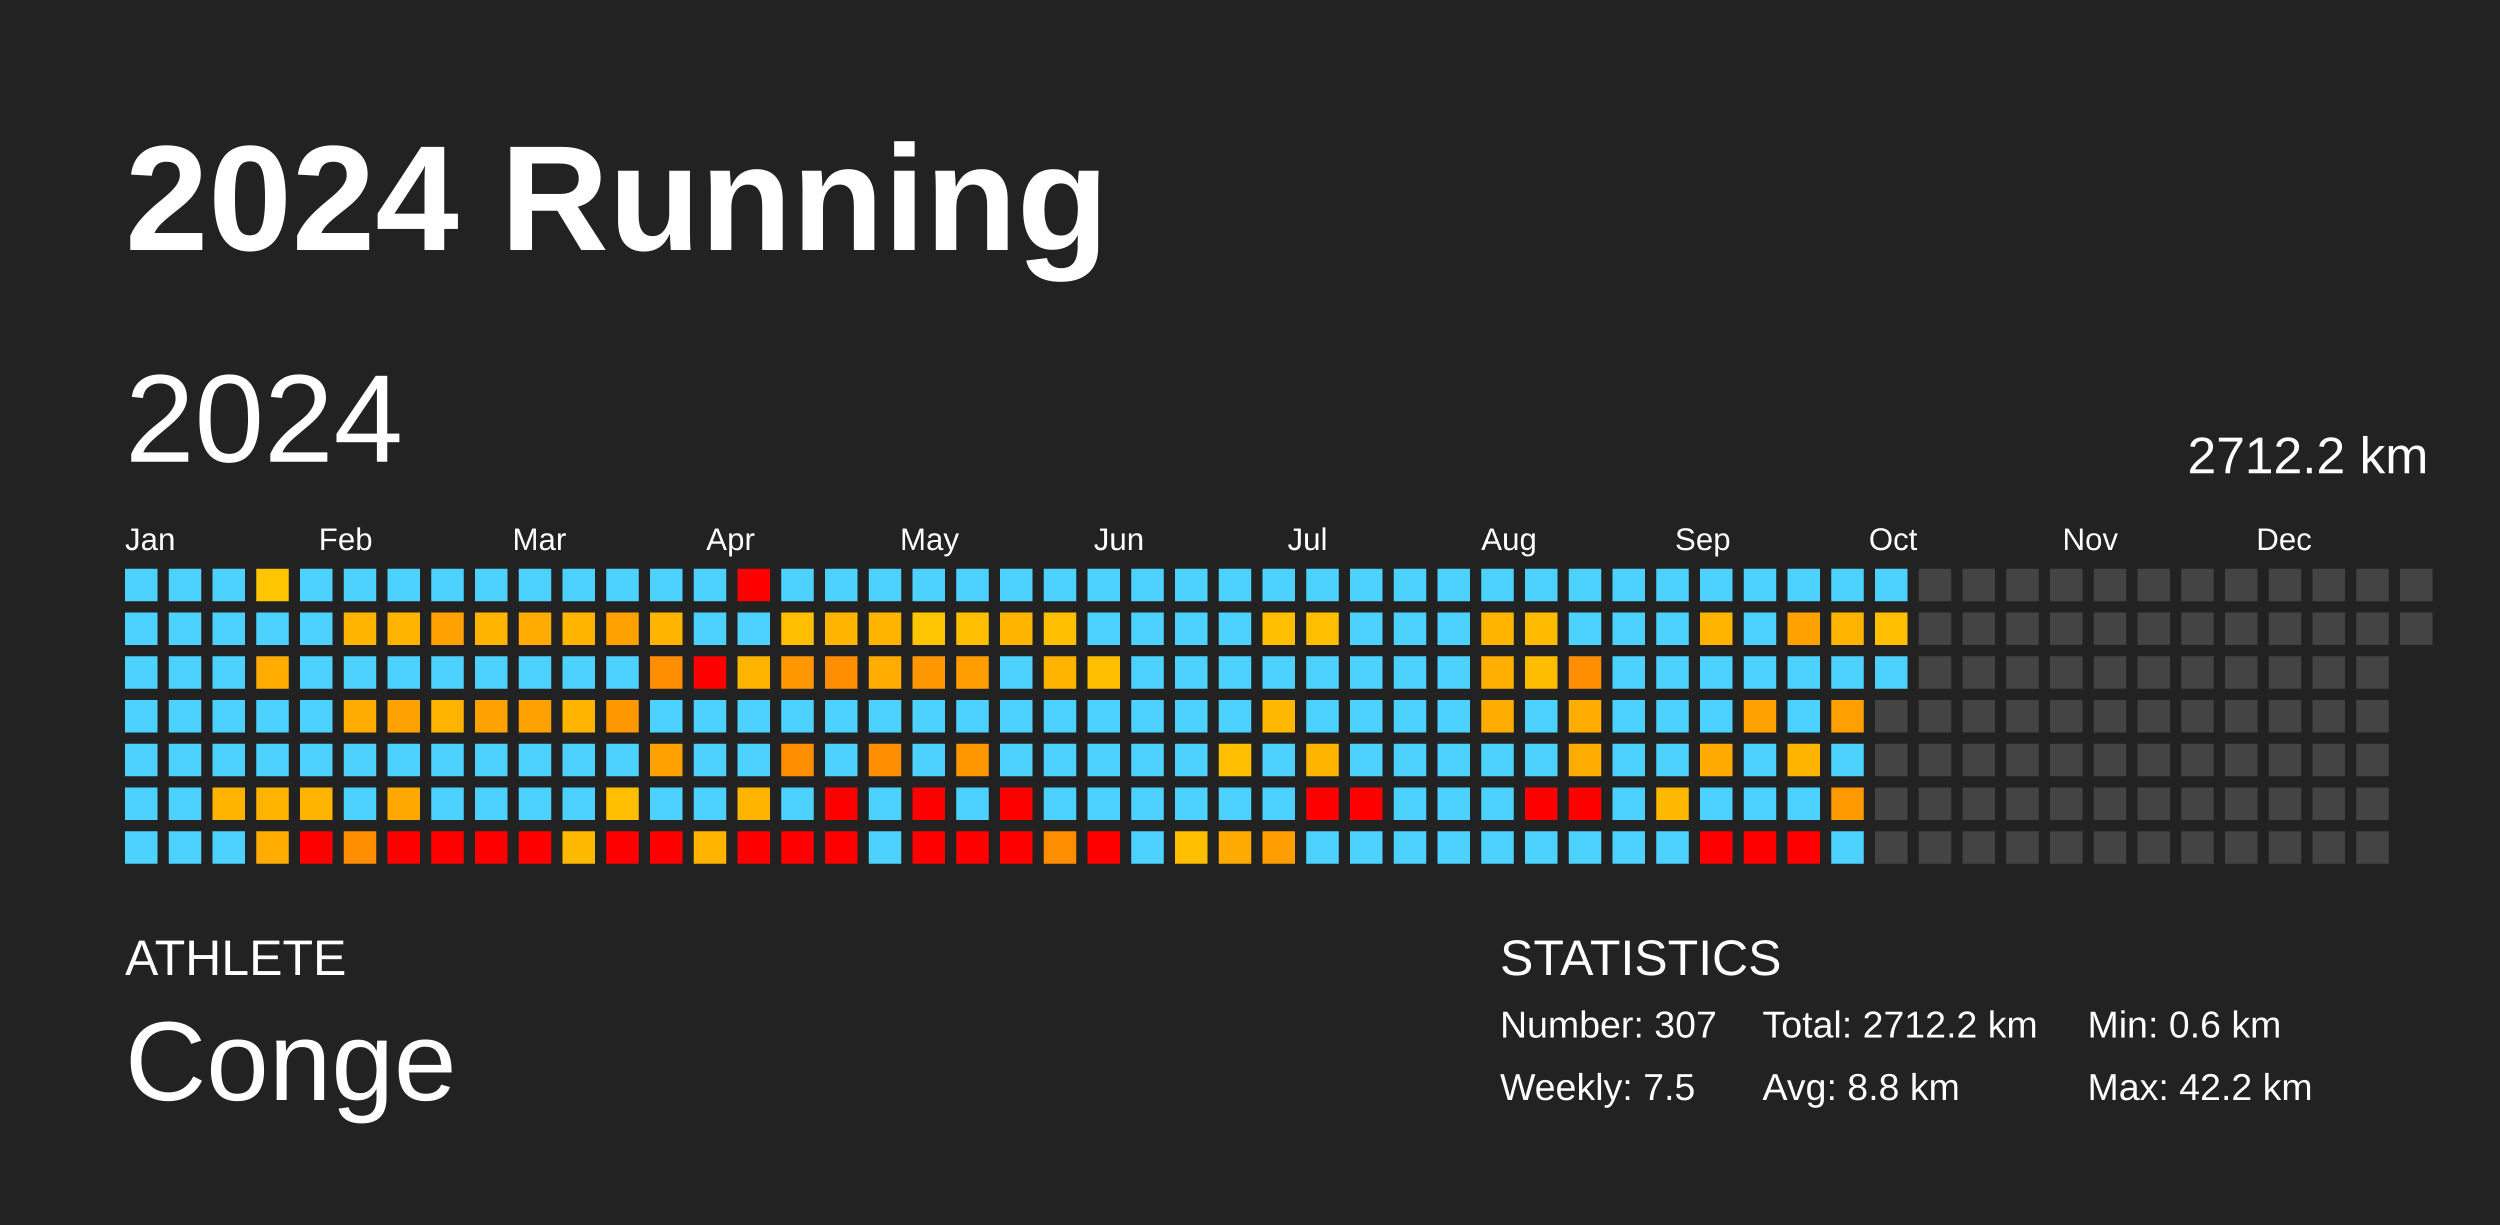
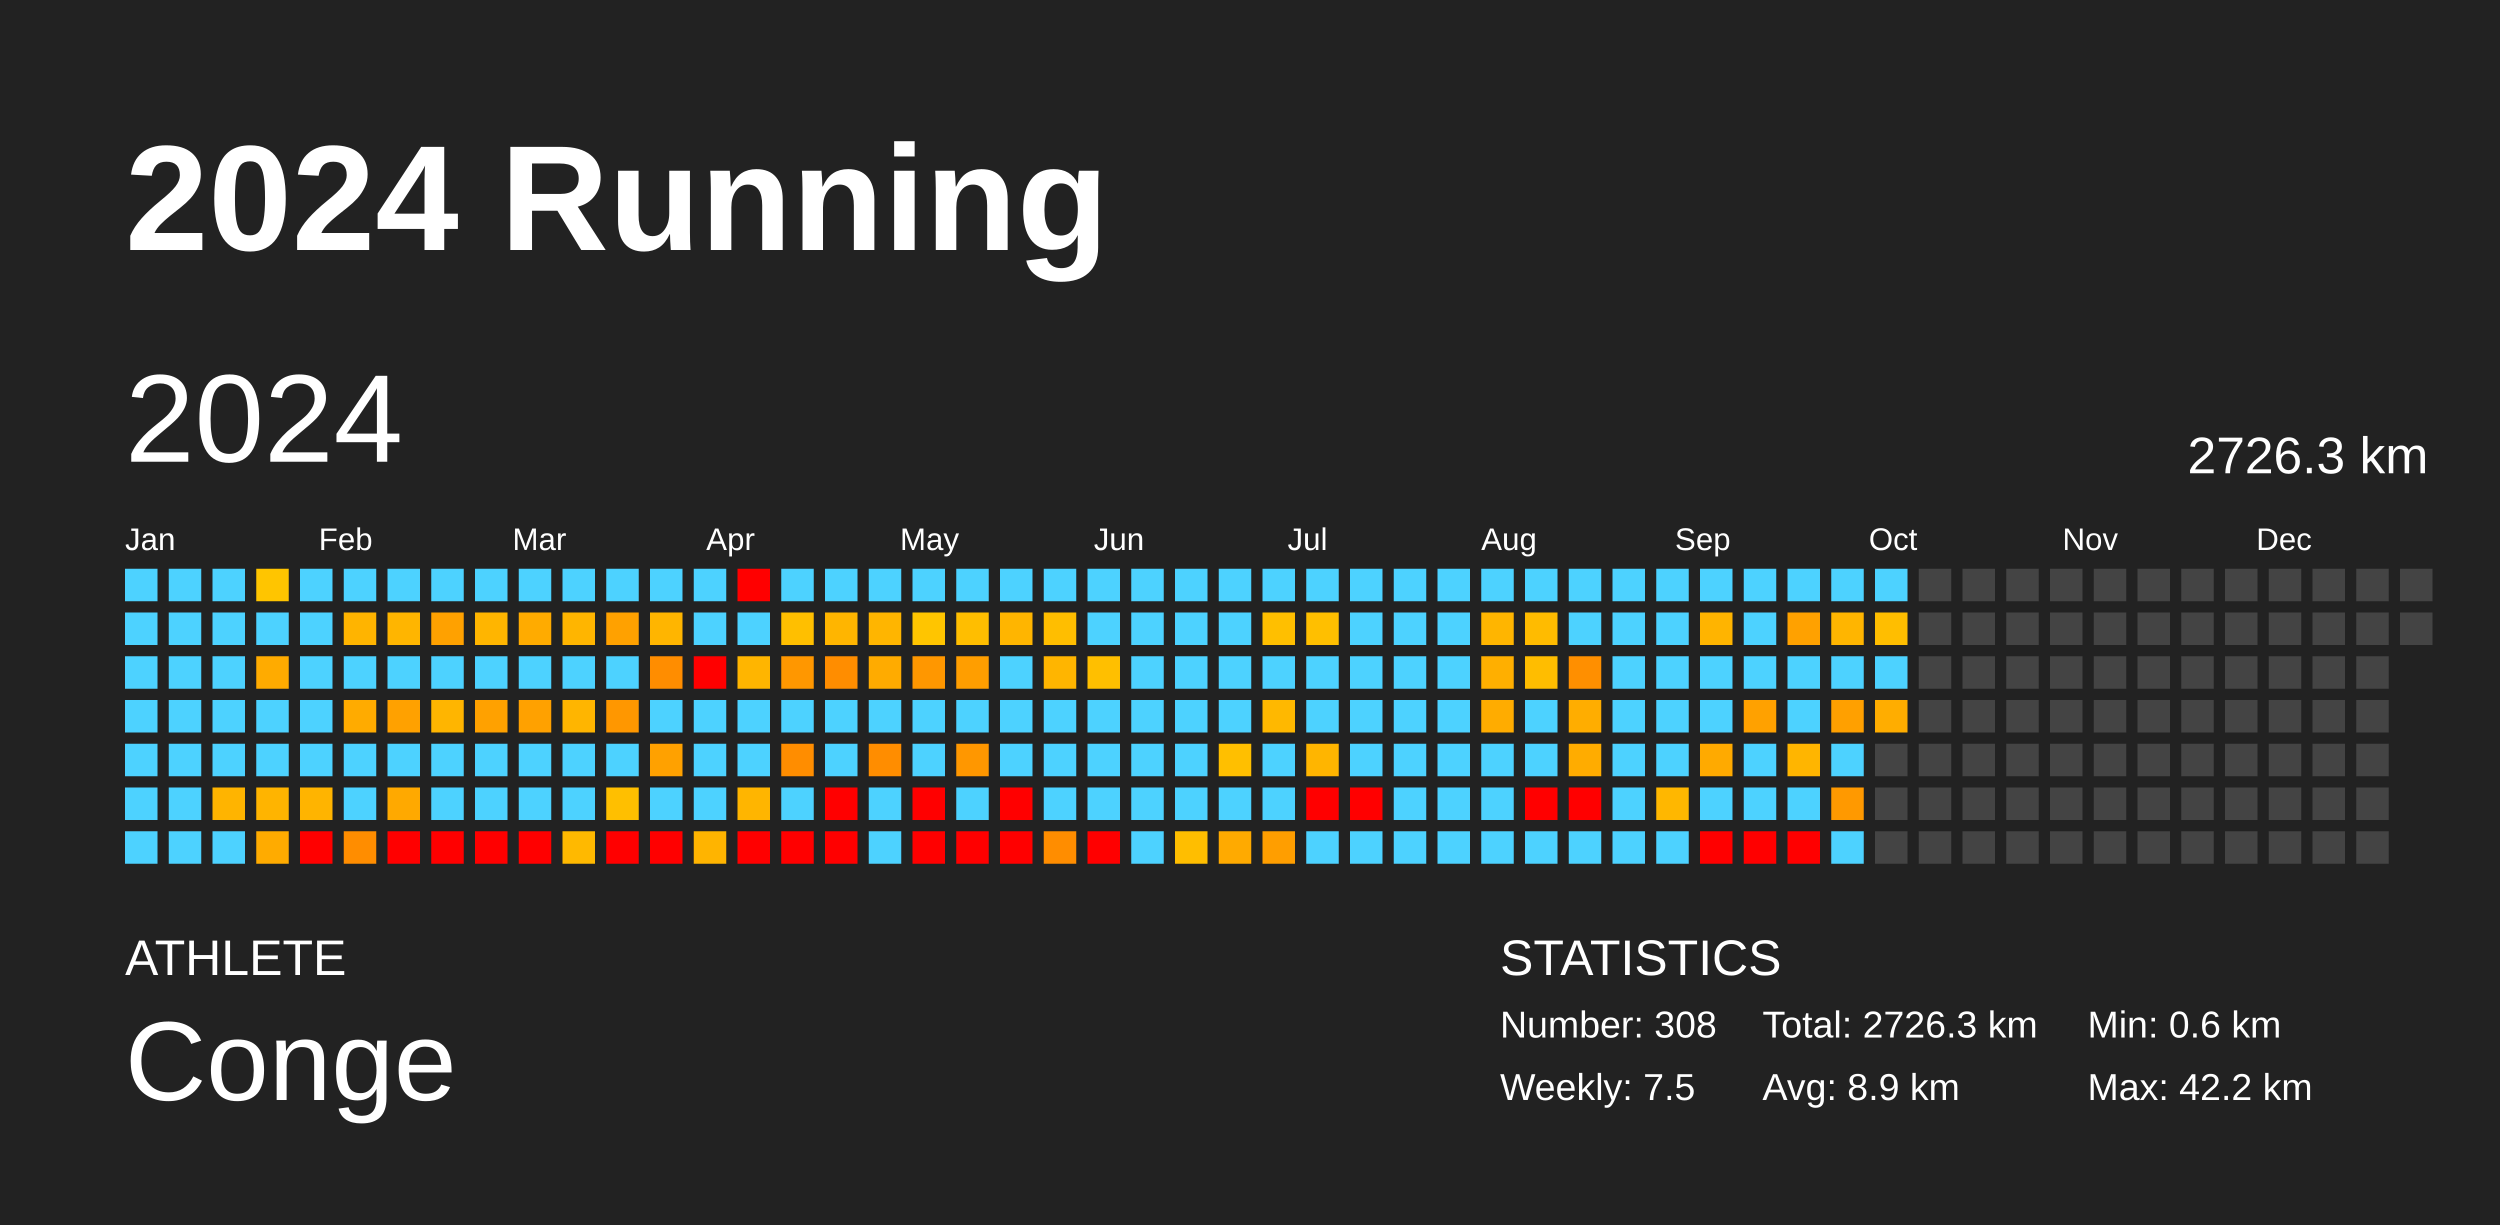
<svg xmlns="http://www.w3.org/2000/svg" baseProfile="full" height="98mm" version="1.1" viewBox="0,0,200,98" width="200mm">
  <defs />
  <rect fill="#222222" height="98" width="200" x="0" y="0" />
  <text fill="#FFFFFF" style="font-size:12px; font-family:Arial; font-weight:bold;" x="10" y="20">2024 Running</text>
  <text fill="#FFFFFF" style="font-size:4px; font-family:Arial" x="10" y="78">ATHLETE</text>
  <text fill="#FFFFFF" style="font-size:9px; font-family:Arial" x="10" y="88">Conge</text>
  <text fill="#FFFFFF" style="font-size:4px; font-family:Arial" x="120" y="78">STATISTICS</text>
-   <text fill="#FFFFFF" style="font-size:3px; font-family:Arial" x="120" y="83">Number: 307</text>
+   <text fill="#FFFFFF" style="font-size:3px; font-family:Arial" x="120" y="83">Number: 308</text>
  <text fill="#FFFFFF" style="font-size:3px; font-family:Arial" x="120" y="88">Weekly: 7.5</text>
-   <text fill="#FFFFFF" style="font-size:3px; font-family:Arial" x="141" y="83">Total: 2712.2 km</text>
-   <text fill="#FFFFFF" style="font-size:3px; font-family:Arial" x="141" y="88">Avg: 8.8 km</text>
+   <text fill="#FFFFFF" style="font-size:3px; font-family:Arial" x="141" y="83">Total: 2726.3 km</text>
+   <text fill="#FFFFFF" style="font-size:3px; font-family:Arial" x="141" y="88">Avg: 8.9 km</text>
  <text fill="#FFFFFF" style="font-size:3px; font-family:Arial" x="167" y="83">Min: 0.6 km</text>
  <text fill="#FFFFFF" style="font-size:3px; font-family:Arial" x="167" y="88">Max: 42.2 km</text>
  <text dominant-baseline="hanging" fill="#FFFFFF" style="font-size:10.0px; font-family:Arial;" x="10" y="30">2024</text>
-   <text dominant-baseline="hanging" fill="#FFFFFF" style="font-size:4.125px; font-family:Arial;" x="175" y="35">2712.2 km</text>
+   <text dominant-baseline="hanging" fill="#FFFFFF" style="font-size:4.125px; font-family:Arial;" x="175" y="35">2726.3 km</text>
  <text fill="#FFFFFF" style="font-size:2.5px; font-family:Arial" x="10.0" y="44">Jan</text>
  <text fill="#FFFFFF" style="font-size:2.5px; font-family:Arial" x="25.5" y="44">Feb</text>
  <text fill="#FFFFFF" style="font-size:2.5px; font-family:Arial" x="41.0" y="44">Mar</text>
  <text fill="#FFFFFF" style="font-size:2.5px; font-family:Arial" x="56.5" y="44">Apr</text>
  <text fill="#FFFFFF" style="font-size:2.5px; font-family:Arial" x="72.0" y="44">May</text>
  <text fill="#FFFFFF" style="font-size:2.5px; font-family:Arial" x="87.5" y="44">Jun</text>
  <text fill="#FFFFFF" style="font-size:2.5px; font-family:Arial" x="103.0" y="44">Jul</text>
  <text fill="#FFFFFF" style="font-size:2.5px; font-family:Arial" x="118.5" y="44">Aug</text>
  <text fill="#FFFFFF" style="font-size:2.5px; font-family:Arial" x="134.0" y="44">Sep</text>
  <text fill="#FFFFFF" style="font-size:2.5px; font-family:Arial" x="149.5" y="44">Oct</text>
  <text fill="#FFFFFF" style="font-size:2.5px; font-family:Arial" x="165.0" y="44">Nov</text>
  <text fill="#FFFFFF" style="font-size:2.5px; font-family:Arial" x="180.5" y="44">Dec</text>
  <rect fill="#4dd2ff" height="2.6" width="2.6" x="10.0" y="45.5" />
  <rect fill="#4dd2ff" height="2.6" width="2.6" x="10.0" y="49.0" />
  <rect fill="#4dd2ff" height="2.6" width="2.6" x="10.0" y="52.5" />
  <rect fill="#4dd2ff" height="2.6" width="2.6" x="10.0" y="56.0" />
  <rect fill="#4dd2ff" height="2.6" width="2.6" x="10.0" y="59.5" />
  <rect fill="#4dd2ff" height="2.6" width="2.6" x="10.0" y="63.0" />
  <rect fill="#4dd2ff" height="2.6" width="2.6" x="10.0" y="66.5" />
  <rect fill="#4dd2ff" height="2.6" width="2.6" x="13.5" y="45.5" />
  <rect fill="#4dd2ff" height="2.6" width="2.6" x="13.5" y="49.0" />
  <rect fill="#4dd2ff" height="2.6" width="2.6" x="13.5" y="52.5" />
  <rect fill="#4dd2ff" height="2.6" width="2.6" x="13.5" y="56.0" />
  <rect fill="#4dd2ff" height="2.6" width="2.6" x="13.5" y="59.5" />
  <rect fill="#4dd2ff" height="2.6" width="2.6" x="13.5" y="63.0" />
  <rect fill="#4dd2ff" height="2.6" width="2.6" x="13.5" y="66.5" />
  <rect fill="#4dd2ff" height="2.6" width="2.6" x="17.0" y="45.5" />
  <rect fill="#4dd2ff" height="2.6" width="2.6" x="17.0" y="49.0" />
  <rect fill="#4dd2ff" height="2.6" width="2.6" x="17.0" y="52.5" />
  <rect fill="#4dd2ff" height="2.6" width="2.6" x="17.0" y="56.0" />
  <rect fill="#4dd2ff" height="2.6" width="2.6" x="17.0" y="59.5" />
  <rect fill="#ffb400" height="2.6" width="2.6" x="17.0" y="63.0" />
  <rect fill="#4dd2ff" height="2.6" width="2.6" x="17.0" y="66.5" />
  <rect fill="#ffc500" height="2.6" width="2.6" x="20.5" y="45.5" />
  <rect fill="#4dd2ff" height="2.6" width="2.6" x="20.5" y="49.0" />
  <rect fill="#ffab00" height="2.6" width="2.6" x="20.5" y="52.5" />
  <rect fill="#4dd2ff" height="2.6" width="2.6" x="20.5" y="56.0" />
  <rect fill="#4dd2ff" height="2.6" width="2.6" x="20.5" y="59.5" />
  <rect fill="#ffb400" height="2.6" width="2.6" x="20.5" y="63.0" />
  <rect fill="#ffab00" height="2.6" width="2.6" x="20.5" y="66.5" />
  <rect fill="#4dd2ff" height="2.6" width="2.6" x="24.0" y="45.5" />
  <rect fill="#4dd2ff" height="2.6" width="2.6" x="24.0" y="49.0" />
  <rect fill="#4dd2ff" height="2.6" width="2.6" x="24.0" y="52.5" />
  <rect fill="#4dd2ff" height="2.6" width="2.6" x="24.0" y="56.0" />
  <rect fill="#4dd2ff" height="2.6" width="2.6" x="24.0" y="59.5" />
  <rect fill="#ffb400" height="2.6" width="2.6" x="24.0" y="63.0" />
  <rect fill="red" height="2.6" width="2.6" x="24.0" y="66.5" />
  <rect fill="#4dd2ff" height="2.6" width="2.6" x="27.5" y="45.5" />
  <rect fill="#ffb400" height="2.6" width="2.6" x="27.5" y="49.0" />
  <rect fill="#4dd2ff" height="2.6" width="2.6" x="27.5" y="52.5" />
  <rect fill="#ffab00" height="2.6" width="2.6" x="27.5" y="56.0" />
  <rect fill="#4dd2ff" height="2.6" width="2.6" x="27.5" y="59.5" />
  <rect fill="#4dd2ff" height="2.6" width="2.6" x="27.5" y="63.0" />
  <rect fill="#ff8d00" height="2.6" width="2.6" x="27.5" y="66.5" />
  <rect fill="#4dd2ff" height="2.6" width="2.6" x="31.0" y="45.5" />
  <rect fill="#ffb500" height="2.6" width="2.6" x="31.0" y="49.0" />
  <rect fill="#4dd2ff" height="2.6" width="2.6" x="31.0" y="52.5" />
  <rect fill="#ffa100" height="2.6" width="2.6" x="31.0" y="56.0" />
  <rect fill="#4dd2ff" height="2.6" width="2.6" x="31.0" y="59.5" />
  <rect fill="#ffa900" height="2.6" width="2.6" x="31.0" y="63.0" />
  <rect fill="red" height="2.6" width="2.6" x="31.0" y="66.5" />
  <rect fill="#4dd2ff" height="2.6" width="2.6" x="34.5" y="45.5" />
  <rect fill="#ffa100" height="2.6" width="2.6" x="34.5" y="49.0" />
  <rect fill="#4dd2ff" height="2.6" width="2.6" x="34.5" y="52.5" />
  <rect fill="#ffb500" height="2.6" width="2.6" x="34.5" y="56.0" />
  <rect fill="#4dd2ff" height="2.6" width="2.6" x="34.5" y="59.5" />
  <rect fill="#4dd2ff" height="2.6" width="2.6" x="34.5" y="63.0" />
  <rect fill="red" height="2.6" width="2.6" x="34.5" y="66.5" />
  <rect fill="#4dd2ff" height="2.6" width="2.6" x="38.0" y="45.5" />
  <rect fill="#ffb500" height="2.6" width="2.6" x="38.0" y="49.0" />
  <rect fill="#4dd2ff" height="2.6" width="2.6" x="38.0" y="52.5" />
  <rect fill="#ffa100" height="2.6" width="2.6" x="38.0" y="56.0" />
  <rect fill="#4dd2ff" height="2.6" width="2.6" x="38.0" y="59.5" />
  <rect fill="#4dd2ff" height="2.6" width="2.6" x="38.0" y="63.0" />
  <rect fill="red" height="2.6" width="2.6" x="38.0" y="66.5" />
  <rect fill="#4dd2ff" height="2.6" width="2.6" x="41.5" y="45.5" />
  <rect fill="#ffab00" height="2.6" width="2.6" x="41.5" y="49.0" />
  <rect fill="#4dd2ff" height="2.6" width="2.6" x="41.5" y="52.5" />
  <rect fill="#ffa100" height="2.6" width="2.6" x="41.5" y="56.0" />
  <rect fill="#4dd2ff" height="2.6" width="2.6" x="41.5" y="59.5" />
  <rect fill="#4dd2ff" height="2.6" width="2.6" x="41.5" y="63.0" />
  <rect fill="red" height="2.6" width="2.6" x="41.5" y="66.5" />
  <rect fill="#4dd2ff" height="2.6" width="2.6" x="45.0" y="45.5" />
  <rect fill="#ffb500" height="2.6" width="2.6" x="45.0" y="49.0" />
  <rect fill="#4dd2ff" height="2.6" width="2.6" x="45.0" y="52.5" />
  <rect fill="#ffb500" height="2.6" width="2.6" x="45.0" y="56.0" />
  <rect fill="#4dd2ff" height="2.6" width="2.6" x="45.0" y="59.5" />
  <rect fill="#4dd2ff" height="2.6" width="2.6" x="45.0" y="63.0" />
  <rect fill="#ffb900" height="2.6" width="2.6" x="45.0" y="66.5" />
  <rect fill="#4dd2ff" height="2.6" width="2.6" x="48.5" y="45.5" />
  <rect fill="#ffa100" height="2.6" width="2.6" x="48.5" y="49.0" />
  <rect fill="#4dd2ff" height="2.6" width="2.6" x="48.5" y="52.5" />
  <rect fill="#ff9700" height="2.6" width="2.6" x="48.5" y="56.0" />
  <rect fill="#4dd2ff" height="2.6" width="2.6" x="48.5" y="59.5" />
  <rect fill="#ffbf00" height="2.6" width="2.6" x="48.5" y="63.0" />
  <rect fill="red" height="2.6" width="2.6" x="48.5" y="66.5" />
  <rect fill="#4dd2ff" height="2.6" width="2.6" x="52.0" y="45.5" />
  <rect fill="#ffb500" height="2.6" width="2.6" x="52.0" y="49.0" />
  <rect fill="#ff8d00" height="2.6" width="2.6" x="52.0" y="52.5" />
  <rect fill="#4dd2ff" height="2.6" width="2.6" x="52.0" y="56.0" />
  <rect fill="#ffa100" height="2.6" width="2.6" x="52.0" y="59.5" />
  <rect fill="#4dd2ff" height="2.6" width="2.6" x="52.0" y="63.0" />
  <rect fill="red" height="2.6" width="2.6" x="52.0" y="66.5" />
  <rect fill="#4dd2ff" height="2.6" width="2.6" x="55.5" y="45.5" />
  <rect fill="#4dd2ff" height="2.6" width="2.6" x="55.5" y="49.0" />
  <rect fill="red" height="2.6" width="2.6" x="55.5" y="52.5" />
  <rect fill="#4dd2ff" height="2.6" width="2.6" x="55.5" y="56.0" />
  <rect fill="#4dd2ff" height="2.6" width="2.6" x="55.5" y="59.5" />
  <rect fill="#4dd2ff" height="2.6" width="2.6" x="55.5" y="63.0" />
  <rect fill="#ffb400" height="2.6" width="2.6" x="55.5" y="66.5" />
  <rect fill="red" height="2.6" width="2.6" x="59.0" y="45.5" />
  <rect fill="#4dd2ff" height="2.6" width="2.6" x="59.0" y="49.0" />
  <rect fill="#ffb500" height="2.6" width="2.6" x="59.0" y="52.5" />
  <rect fill="#4dd2ff" height="2.6" width="2.6" x="59.0" y="56.0" />
  <rect fill="#4dd2ff" height="2.6" width="2.6" x="59.0" y="59.5" />
  <rect fill="#ffb500" height="2.6" width="2.6" x="59.0" y="63.0" />
  <rect fill="red" height="2.6" width="2.6" x="59.0" y="66.5" />
  <rect fill="#4dd2ff" height="2.6" width="2.6" x="62.5" y="45.5" />
  <rect fill="#ffbf00" height="2.6" width="2.6" x="62.5" y="49.0" />
  <rect fill="#ff9700" height="2.6" width="2.6" x="62.5" y="52.5" />
  <rect fill="#4dd2ff" height="2.6" width="2.6" x="62.5" y="56.0" />
  <rect fill="#ff8d00" height="2.6" width="2.6" x="62.5" y="59.5" />
  <rect fill="#4dd2ff" height="2.6" width="2.6" x="62.5" y="63.0" />
  <rect fill="red" height="2.6" width="2.6" x="62.5" y="66.5" />
  <rect fill="#4dd2ff" height="2.6" width="2.6" x="66.0" y="45.5" />
  <rect fill="#ffb500" height="2.6" width="2.6" x="66.0" y="49.0" />
  <rect fill="#ff8d00" height="2.6" width="2.6" x="66.0" y="52.5" />
  <rect fill="#4dd2ff" height="2.6" width="2.6" x="66.0" y="56.0" />
  <rect fill="#4dd2ff" height="2.6" width="2.6" x="66.0" y="59.5" />
  <rect fill="red" height="2.6" width="2.6" x="66.0" y="63.0" />
  <rect fill="red" height="2.6" width="2.6" x="66.0" y="66.5" />
  <rect fill="#4dd2ff" height="2.6" width="2.6" x="69.5" y="45.5" />
  <rect fill="#ffb500" height="2.6" width="2.6" x="69.5" y="49.0" />
  <rect fill="#ffab00" height="2.6" width="2.6" x="69.5" y="52.5" />
  <rect fill="#4dd2ff" height="2.6" width="2.6" x="69.5" y="56.0" />
  <rect fill="#ff8d00" height="2.6" width="2.6" x="69.5" y="59.5" />
  <rect fill="#4dd2ff" height="2.6" width="2.6" x="69.5" y="63.0" />
  <rect fill="#4dd2ff" height="2.6" width="2.6" x="69.5" y="66.5" />
  <rect fill="#4dd2ff" height="2.6" width="2.6" x="73.0" y="45.5" />
  <rect fill="#ffc500" height="2.6" width="2.6" x="73.0" y="49.0" />
  <rect fill="#ff9700" height="2.6" width="2.6" x="73.0" y="52.5" />
  <rect fill="#4dd2ff" height="2.6" width="2.6" x="73.0" y="56.0" />
  <rect fill="#4dd2ff" height="2.6" width="2.6" x="73.0" y="59.5" />
  <rect fill="red" height="2.6" width="2.6" x="73.0" y="63.0" />
  <rect fill="red" height="2.6" width="2.6" x="73.0" y="66.5" />
  <rect fill="#4dd2ff" height="2.6" width="2.6" x="76.5" y="45.5" />
  <rect fill="#ffbe00" height="2.6" width="2.6" x="76.5" y="49.0" />
  <rect fill="#ff9e00" height="2.6" width="2.6" x="76.5" y="52.5" />
  <rect fill="#4dd2ff" height="2.6" width="2.6" x="76.5" y="56.0" />
  <rect fill="#ff9700" height="2.6" width="2.6" x="76.5" y="59.5" />
  <rect fill="#4dd2ff" height="2.6" width="2.6" x="76.5" y="63.0" />
  <rect fill="red" height="2.6" width="2.6" x="76.5" y="66.5" />
  <rect fill="#4dd2ff" height="2.6" width="2.6" x="80.0" y="45.5" />
  <rect fill="#ffb500" height="2.6" width="2.6" x="80.0" y="49.0" />
  <rect fill="#4dd2ff" height="2.6" width="2.6" x="80.0" y="52.5" />
  <rect fill="#4dd2ff" height="2.6" width="2.6" x="80.0" y="56.0" />
  <rect fill="#4dd2ff" height="2.6" width="2.6" x="80.0" y="59.5" />
  <rect fill="red" height="2.6" width="2.6" x="80.0" y="63.0" />
  <rect fill="red" height="2.6" width="2.6" x="80.0" y="66.5" />
  <rect fill="#4dd2ff" height="2.6" width="2.6" x="83.5" y="45.5" />
  <rect fill="#ffbe00" height="2.6" width="2.6" x="83.5" y="49.0" />
  <rect fill="#ffb500" height="2.6" width="2.6" x="83.5" y="52.5" />
  <rect fill="#4dd2ff" height="2.6" width="2.6" x="83.5" y="56.0" />
  <rect fill="#4dd2ff" height="2.6" width="2.6" x="83.5" y="59.5" />
  <rect fill="#4dd2ff" height="2.6" width="2.6" x="83.5" y="63.0" />
  <rect fill="#ff8d00" height="2.6" width="2.6" x="83.5" y="66.5" />
  <rect fill="#4dd2ff" height="2.6" width="2.6" x="87.0" y="45.5" />
  <rect fill="#4dd2ff" height="2.6" width="2.6" x="87.0" y="49.0" />
  <rect fill="#ffbf00" height="2.6" width="2.6" x="87.0" y="52.5" />
  <rect fill="#4dd2ff" height="2.6" width="2.6" x="87.0" y="56.0" />
  <rect fill="#4dd2ff" height="2.6" width="2.6" x="87.0" y="59.5" />
  <rect fill="#4dd2ff" height="2.6" width="2.6" x="87.0" y="63.0" />
  <rect fill="red" height="2.6" width="2.6" x="87.0" y="66.5" />
  <rect fill="#4dd2ff" height="2.6" width="2.6" x="90.5" y="45.5" />
  <rect fill="#4dd2ff" height="2.6" width="2.6" x="90.5" y="49.0" />
  <rect fill="#4dd2ff" height="2.6" width="2.6" x="90.5" y="52.5" />
  <rect fill="#4dd2ff" height="2.6" width="2.6" x="90.5" y="56.0" />
  <rect fill="#4dd2ff" height="2.6" width="2.6" x="90.5" y="59.5" />
  <rect fill="#4dd2ff" height="2.6" width="2.6" x="90.5" y="63.0" />
  <rect fill="#4dd2ff" height="2.6" width="2.6" x="90.5" y="66.5" />
  <rect fill="#4dd2ff" height="2.6" width="2.6" x="94.0" y="45.5" />
  <rect fill="#4dd2ff" height="2.6" width="2.6" x="94.0" y="49.0" />
  <rect fill="#4dd2ff" height="2.6" width="2.6" x="94.0" y="52.5" />
  <rect fill="#4dd2ff" height="2.6" width="2.6" x="94.0" y="56.0" />
  <rect fill="#4dd2ff" height="2.6" width="2.6" x="94.0" y="59.5" />
  <rect fill="#4dd2ff" height="2.6" width="2.6" x="94.0" y="63.0" />
  <rect fill="#ffbe00" height="2.6" width="2.6" x="94.0" y="66.5" />
  <rect fill="#4dd2ff" height="2.6" width="2.6" x="97.5" y="45.5" />
  <rect fill="#4dd2ff" height="2.6" width="2.6" x="97.5" y="49.0" />
  <rect fill="#4dd2ff" height="2.6" width="2.6" x="97.5" y="52.5" />
  <rect fill="#4dd2ff" height="2.6" width="2.6" x="97.5" y="56.0" />
  <rect fill="#ffbf00" height="2.6" width="2.6" x="97.5" y="59.5" />
  <rect fill="#4dd2ff" height="2.6" width="2.6" x="97.5" y="63.0" />
  <rect fill="#ffaa00" height="2.6" width="2.6" x="97.5" y="66.5" />
  <rect fill="#4dd2ff" height="2.6" width="2.6" x="101.0" y="45.5" />
  <rect fill="#ffbf00" height="2.6" width="2.6" x="101.0" y="49.0" />
  <rect fill="#4dd2ff" height="2.6" width="2.6" x="101.0" y="52.5" />
  <rect fill="#ffb800" height="2.6" width="2.6" x="101.0" y="56.0" />
  <rect fill="#4dd2ff" height="2.6" width="2.6" x="101.0" y="59.5" />
  <rect fill="#4dd2ff" height="2.6" width="2.6" x="101.0" y="63.0" />
  <rect fill="#ff9e00" height="2.6" width="2.6" x="101.0" y="66.5" />
  <rect fill="#4dd2ff" height="2.6" width="2.6" x="104.5" y="45.5" />
  <rect fill="#ffbf00" height="2.6" width="2.6" x="104.5" y="49.0" />
  <rect fill="#4dd2ff" height="2.6" width="2.6" x="104.5" y="52.5" />
  <rect fill="#4dd2ff" height="2.6" width="2.6" x="104.5" y="56.0" />
  <rect fill="#ffb500" height="2.6" width="2.6" x="104.5" y="59.5" />
  <rect fill="red" height="2.6" width="2.6" x="104.5" y="63.0" />
  <rect fill="#4dd2ff" height="2.6" width="2.6" x="104.5" y="66.5" />
  <rect fill="#4dd2ff" height="2.6" width="2.6" x="108.0" y="45.5" />
  <rect fill="#4dd2ff" height="2.6" width="2.6" x="108.0" y="49.0" />
  <rect fill="#4dd2ff" height="2.6" width="2.6" x="108.0" y="52.5" />
  <rect fill="#4dd2ff" height="2.6" width="2.6" x="108.0" y="56.0" />
  <rect fill="#4dd2ff" height="2.6" width="2.6" x="108.0" y="59.5" />
  <rect fill="red" height="2.6" width="2.6" x="108.0" y="63.0" />
  <rect fill="#4dd2ff" height="2.6" width="2.6" x="108.0" y="66.5" />
  <rect fill="#4dd2ff" height="2.6" width="2.6" x="111.5" y="45.5" />
  <rect fill="#4dd2ff" height="2.6" width="2.6" x="111.5" y="49.0" />
  <rect fill="#4dd2ff" height="2.6" width="2.6" x="111.5" y="52.5" />
  <rect fill="#4dd2ff" height="2.6" width="2.6" x="111.5" y="56.0" />
  <rect fill="#4dd2ff" height="2.6" width="2.6" x="111.5" y="59.5" />
  <rect fill="#4dd2ff" height="2.6" width="2.6" x="111.5" y="63.0" />
  <rect fill="#4dd2ff" height="2.6" width="2.6" x="111.5" y="66.5" />
  <rect fill="#4dd2ff" height="2.6" width="2.6" x="115.0" y="45.5" />
  <rect fill="#4dd2ff" height="2.6" width="2.6" x="115.0" y="49.0" />
  <rect fill="#4dd2ff" height="2.6" width="2.6" x="115.0" y="52.5" />
  <rect fill="#4dd2ff" height="2.6" width="2.6" x="115.0" y="56.0" />
  <rect fill="#4dd2ff" height="2.6" width="2.6" x="115.0" y="59.5" />
  <rect fill="#4dd2ff" height="2.6" width="2.6" x="115.0" y="63.0" />
  <rect fill="#4dd2ff" height="2.6" width="2.6" x="115.0" y="66.5" />
  <rect fill="#4dd2ff" height="2.6" width="2.6" x="118.5" y="45.5" />
  <rect fill="#ffb500" height="2.6" width="2.6" x="118.5" y="49.0" />
  <rect fill="#ffaf00" height="2.6" width="2.6" x="118.5" y="52.5" />
  <rect fill="#ffac00" height="2.6" width="2.6" x="118.5" y="56.0" />
  <rect fill="#4dd2ff" height="2.6" width="2.6" x="118.5" y="59.5" />
  <rect fill="#4dd2ff" height="2.6" width="2.6" x="118.5" y="63.0" />
  <rect fill="#4dd2ff" height="2.6" width="2.6" x="118.5" y="66.5" />
  <rect fill="#4dd2ff" height="2.6" width="2.6" x="122.0" y="45.5" />
  <rect fill="#ffbb00" height="2.6" width="2.6" x="122.0" y="49.0" />
  <rect fill="#ffbd00" height="2.6" width="2.6" x="122.0" y="52.5" />
  <rect fill="#4dd2ff" height="2.6" width="2.6" x="122.0" y="56.0" />
  <rect fill="#4dd2ff" height="2.6" width="2.6" x="122.0" y="59.5" />
  <rect fill="red" height="2.6" width="2.6" x="122.0" y="63.0" />
  <rect fill="#4dd2ff" height="2.6" width="2.6" x="122.0" y="66.5" />
  <rect fill="#4dd2ff" height="2.6" width="2.6" x="125.5" y="45.5" />
  <rect fill="#4dd2ff" height="2.6" width="2.6" x="125.5" y="49.0" />
  <rect fill="#ff8f00" height="2.6" width="2.6" x="125.5" y="52.5" />
  <rect fill="#ffad00" height="2.6" width="2.6" x="125.5" y="56.0" />
  <rect fill="#ffac00" height="2.6" width="2.6" x="125.5" y="59.5" />
  <rect fill="red" height="2.6" width="2.6" x="125.5" y="63.0" />
  <rect fill="#4dd2ff" height="2.6" width="2.6" x="125.5" y="66.5" />
  <rect fill="#4dd2ff" height="2.6" width="2.6" x="129.0" y="45.5" />
  <rect fill="#4dd2ff" height="2.6" width="2.6" x="129.0" y="49.0" />
  <rect fill="#4dd2ff" height="2.6" width="2.6" x="129.0" y="52.5" />
  <rect fill="#4dd2ff" height="2.6" width="2.6" x="129.0" y="56.0" />
  <rect fill="#4dd2ff" height="2.6" width="2.6" x="129.0" y="59.5" />
  <rect fill="#4dd2ff" height="2.6" width="2.6" x="129.0" y="63.0" />
  <rect fill="#4dd2ff" height="2.6" width="2.6" x="129.0" y="66.5" />
  <rect fill="#4dd2ff" height="2.6" width="2.6" x="132.5" y="45.5" />
  <rect fill="#4dd2ff" height="2.6" width="2.6" x="132.5" y="49.0" />
  <rect fill="#4dd2ff" height="2.6" width="2.6" x="132.5" y="52.5" />
  <rect fill="#4dd2ff" height="2.6" width="2.6" x="132.5" y="56.0" />
  <rect fill="#4dd2ff" height="2.6" width="2.6" x="132.5" y="59.5" />
  <rect fill="#ffb700" height="2.6" width="2.6" x="132.5" y="63.0" />
  <rect fill="#4dd2ff" height="2.6" width="2.6" x="132.5" y="66.5" />
  <rect fill="#4dd2ff" height="2.6" width="2.6" x="136.0" y="45.5" />
  <rect fill="#ffb400" height="2.6" width="2.6" x="136.0" y="49.0" />
  <rect fill="#4dd2ff" height="2.6" width="2.6" x="136.0" y="52.5" />
  <rect fill="#4dd2ff" height="2.6" width="2.6" x="136.0" y="56.0" />
  <rect fill="#ffaa00" height="2.6" width="2.6" x="136.0" y="59.5" />
  <rect fill="#4dd2ff" height="2.6" width="2.6" x="136.0" y="63.0" />
  <rect fill="red" height="2.6" width="2.6" x="136.0" y="66.5" />
  <rect fill="#4dd2ff" height="2.6" width="2.6" x="139.5" y="45.5" />
  <rect fill="#4dd2ff" height="2.6" width="2.6" x="139.5" y="49.0" />
  <rect fill="#4dd2ff" height="2.6" width="2.6" x="139.5" y="52.5" />
  <rect fill="#ffa100" height="2.6" width="2.6" x="139.5" y="56.0" />
  <rect fill="#4dd2ff" height="2.6" width="2.6" x="139.5" y="59.5" />
  <rect fill="#4dd2ff" height="2.6" width="2.6" x="139.5" y="63.0" />
  <rect fill="red" height="2.6" width="2.6" x="139.5" y="66.5" />
  <rect fill="#4dd2ff" height="2.6" width="2.6" x="143.0" y="45.5" />
  <rect fill="#ffa100" height="2.6" width="2.6" x="143.0" y="49.0" />
  <rect fill="#4dd2ff" height="2.6" width="2.6" x="143.0" y="52.5" />
  <rect fill="#4dd2ff" height="2.6" width="2.6" x="143.0" y="56.0" />
  <rect fill="#ffb500" height="2.6" width="2.6" x="143.0" y="59.5" />
  <rect fill="#4dd2ff" height="2.6" width="2.6" x="143.0" y="63.0" />
  <rect fill="red" height="2.6" width="2.6" x="143.0" y="66.5" />
  <rect fill="#4dd2ff" height="2.6" width="2.6" x="146.5" y="45.5" />
  <rect fill="#ffb500" height="2.6" width="2.6" x="146.5" y="49.0" />
  <rect fill="#4dd2ff" height="2.6" width="2.6" x="146.5" y="52.5" />
  <rect fill="#ffa000" height="2.6" width="2.6" x="146.5" y="56.0" />
  <rect fill="#4dd2ff" height="2.6" width="2.6" x="146.5" y="59.5" />
  <rect fill="#ff9900" height="2.6" width="2.6" x="146.5" y="63.0" />
  <rect fill="#4dd2ff" height="2.6" width="2.6" x="146.5" y="66.5" />
  <rect fill="#4dd2ff" height="2.6" width="2.6" x="150.0" y="45.5" />
  <rect fill="#ffbe00" height="2.6" width="2.6" x="150.0" y="49.0" />
  <rect fill="#4dd2ff" height="2.6" width="2.6" x="150.0" y="52.5" />
-   <rect fill="#444444" height="2.6" width="2.6" x="150.0" y="56.0" />
+   <rect fill="#ffad00" height="2.6" width="2.6" x="150.0" y="56.0" />
  <rect fill="#444444" height="2.6" width="2.6" x="150.0" y="59.5" />
  <rect fill="#444444" height="2.6" width="2.6" x="150.0" y="63.0" />
  <rect fill="#444444" height="2.6" width="2.6" x="150.0" y="66.5" />
  <rect fill="#444444" height="2.6" width="2.6" x="153.5" y="45.5" />
  <rect fill="#444444" height="2.6" width="2.6" x="153.5" y="49.0" />
  <rect fill="#444444" height="2.6" width="2.6" x="153.5" y="52.5" />
  <rect fill="#444444" height="2.6" width="2.6" x="153.5" y="56.0" />
  <rect fill="#444444" height="2.6" width="2.6" x="153.5" y="59.5" />
  <rect fill="#444444" height="2.6" width="2.6" x="153.5" y="63.0" />
  <rect fill="#444444" height="2.6" width="2.6" x="153.5" y="66.5" />
  <rect fill="#444444" height="2.6" width="2.6" x="157.0" y="45.5" />
  <rect fill="#444444" height="2.6" width="2.6" x="157.0" y="49.0" />
  <rect fill="#444444" height="2.6" width="2.6" x="157.0" y="52.5" />
  <rect fill="#444444" height="2.6" width="2.6" x="157.0" y="56.0" />
  <rect fill="#444444" height="2.6" width="2.6" x="157.0" y="59.5" />
  <rect fill="#444444" height="2.6" width="2.6" x="157.0" y="63.0" />
  <rect fill="#444444" height="2.6" width="2.6" x="157.0" y="66.5" />
  <rect fill="#444444" height="2.6" width="2.6" x="160.5" y="45.5" />
  <rect fill="#444444" height="2.6" width="2.6" x="160.5" y="49.0" />
  <rect fill="#444444" height="2.6" width="2.6" x="160.5" y="52.5" />
  <rect fill="#444444" height="2.6" width="2.6" x="160.5" y="56.0" />
  <rect fill="#444444" height="2.6" width="2.6" x="160.5" y="59.5" />
  <rect fill="#444444" height="2.6" width="2.6" x="160.5" y="63.0" />
  <rect fill="#444444" height="2.6" width="2.6" x="160.5" y="66.5" />
  <rect fill="#444444" height="2.6" width="2.6" x="164.0" y="45.5" />
  <rect fill="#444444" height="2.6" width="2.6" x="164.0" y="49.0" />
  <rect fill="#444444" height="2.6" width="2.6" x="164.0" y="52.5" />
  <rect fill="#444444" height="2.6" width="2.6" x="164.0" y="56.0" />
  <rect fill="#444444" height="2.6" width="2.6" x="164.0" y="59.5" />
  <rect fill="#444444" height="2.6" width="2.6" x="164.0" y="63.0" />
  <rect fill="#444444" height="2.6" width="2.6" x="164.0" y="66.5" />
  <rect fill="#444444" height="2.6" width="2.6" x="167.5" y="45.5" />
  <rect fill="#444444" height="2.6" width="2.6" x="167.5" y="49.0" />
  <rect fill="#444444" height="2.6" width="2.6" x="167.5" y="52.5" />
  <rect fill="#444444" height="2.6" width="2.6" x="167.5" y="56.0" />
  <rect fill="#444444" height="2.6" width="2.6" x="167.5" y="59.5" />
  <rect fill="#444444" height="2.6" width="2.6" x="167.5" y="63.0" />
  <rect fill="#444444" height="2.6" width="2.6" x="167.5" y="66.5" />
  <rect fill="#444444" height="2.6" width="2.6" x="171.0" y="45.5" />
  <rect fill="#444444" height="2.6" width="2.6" x="171.0" y="49.0" />
  <rect fill="#444444" height="2.6" width="2.6" x="171.0" y="52.5" />
  <rect fill="#444444" height="2.6" width="2.6" x="171.0" y="56.0" />
  <rect fill="#444444" height="2.6" width="2.6" x="171.0" y="59.5" />
  <rect fill="#444444" height="2.6" width="2.6" x="171.0" y="63.0" />
  <rect fill="#444444" height="2.6" width="2.6" x="171.0" y="66.5" />
  <rect fill="#444444" height="2.6" width="2.6" x="174.5" y="45.5" />
  <rect fill="#444444" height="2.6" width="2.6" x="174.5" y="49.0" />
  <rect fill="#444444" height="2.6" width="2.6" x="174.5" y="52.5" />
  <rect fill="#444444" height="2.6" width="2.6" x="174.5" y="56.0" />
  <rect fill="#444444" height="2.6" width="2.6" x="174.5" y="59.5" />
  <rect fill="#444444" height="2.6" width="2.6" x="174.5" y="63.0" />
  <rect fill="#444444" height="2.6" width="2.6" x="174.5" y="66.5" />
  <rect fill="#444444" height="2.6" width="2.6" x="178.0" y="45.5" />
  <rect fill="#444444" height="2.6" width="2.6" x="178.0" y="49.0" />
  <rect fill="#444444" height="2.6" width="2.6" x="178.0" y="52.5" />
  <rect fill="#444444" height="2.6" width="2.6" x="178.0" y="56.0" />
  <rect fill="#444444" height="2.6" width="2.6" x="178.0" y="59.5" />
  <rect fill="#444444" height="2.6" width="2.6" x="178.0" y="63.0" />
  <rect fill="#444444" height="2.6" width="2.6" x="178.0" y="66.5" />
  <rect fill="#444444" height="2.6" width="2.6" x="181.5" y="45.5" />
  <rect fill="#444444" height="2.6" width="2.6" x="181.5" y="49.0" />
  <rect fill="#444444" height="2.6" width="2.6" x="181.5" y="52.5" />
  <rect fill="#444444" height="2.6" width="2.6" x="181.5" y="56.0" />
  <rect fill="#444444" height="2.6" width="2.6" x="181.5" y="59.5" />
  <rect fill="#444444" height="2.6" width="2.6" x="181.5" y="63.0" />
  <rect fill="#444444" height="2.6" width="2.6" x="181.5" y="66.5" />
  <rect fill="#444444" height="2.6" width="2.6" x="185.0" y="45.5" />
  <rect fill="#444444" height="2.6" width="2.6" x="185.0" y="49.0" />
  <rect fill="#444444" height="2.6" width="2.6" x="185.0" y="52.5" />
  <rect fill="#444444" height="2.6" width="2.6" x="185.0" y="56.0" />
  <rect fill="#444444" height="2.6" width="2.6" x="185.0" y="59.5" />
  <rect fill="#444444" height="2.6" width="2.6" x="185.0" y="63.0" />
  <rect fill="#444444" height="2.6" width="2.6" x="185.0" y="66.5" />
  <rect fill="#444444" height="2.6" width="2.6" x="188.5" y="45.5" />
  <rect fill="#444444" height="2.6" width="2.6" x="188.5" y="49.0" />
  <rect fill="#444444" height="2.6" width="2.6" x="188.5" y="52.5" />
  <rect fill="#444444" height="2.6" width="2.6" x="188.5" y="56.0" />
  <rect fill="#444444" height="2.6" width="2.6" x="188.5" y="59.5" />
  <rect fill="#444444" height="2.6" width="2.6" x="188.5" y="63.0" />
  <rect fill="#444444" height="2.6" width="2.6" x="188.5" y="66.5" />
  <rect fill="#444444" height="2.6" width="2.6" x="192.0" y="45.5" />
  <rect fill="#444444" height="2.6" width="2.6" x="192.0" y="49.0" />
</svg>
